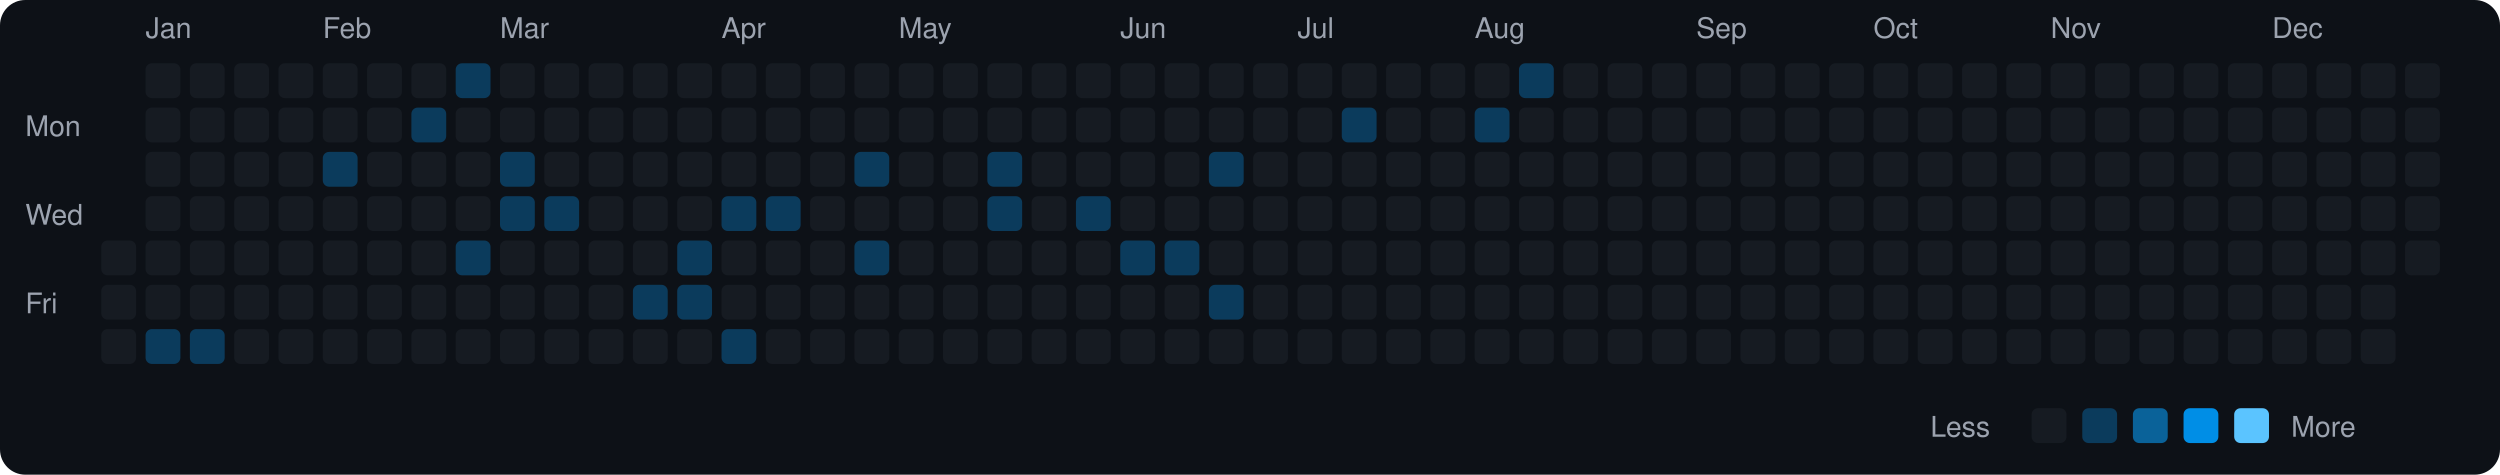
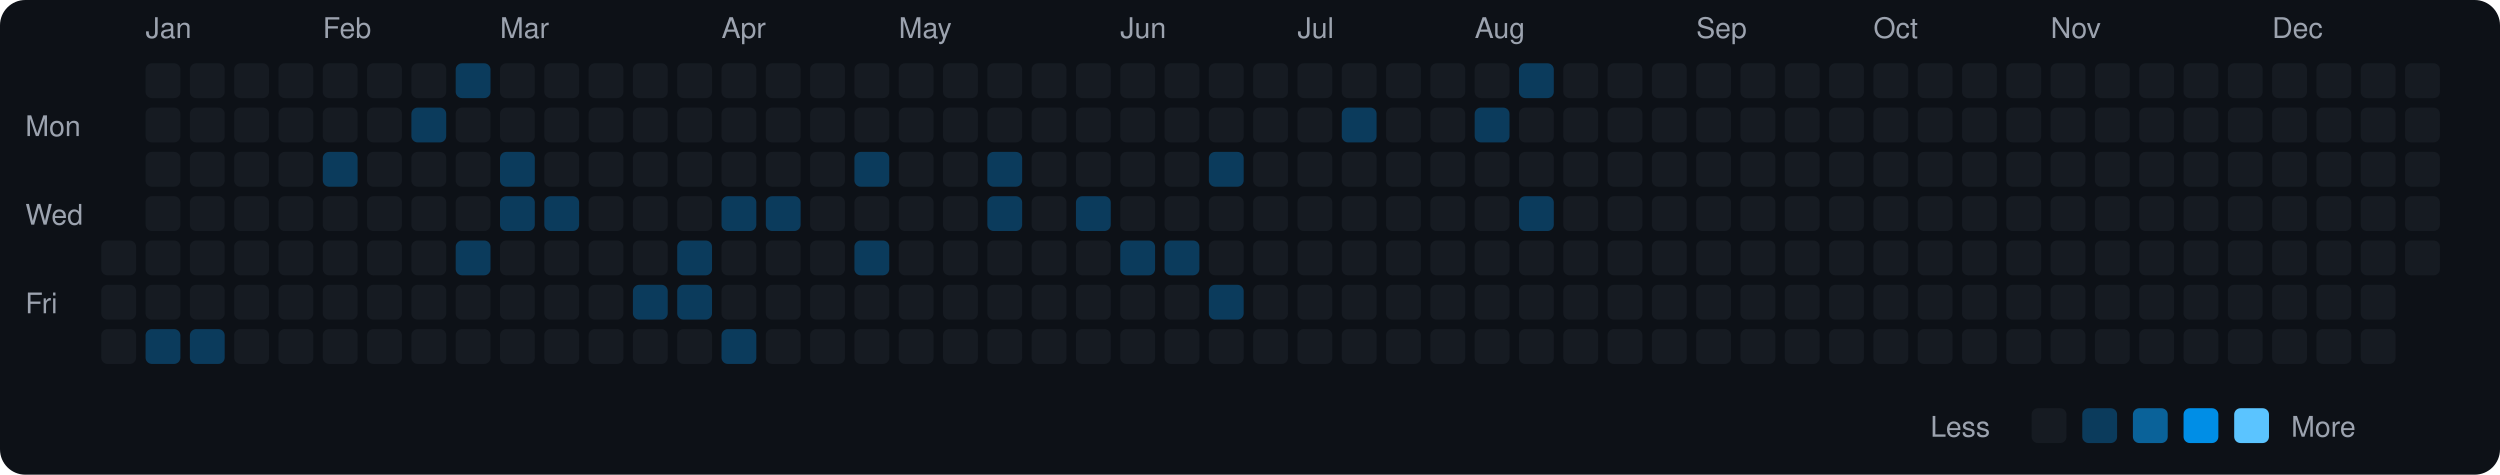
<svg xmlns="http://www.w3.org/2000/svg" viewBox="0 0 790 150" width="790" height="150">
  <rect width="790" height="150" fill="#0d1117" rx="8" ry="8" />
  <text x="8" y="43" fill="#9ca3af" font-size="9" font-family="-apple-system, BlinkMacSystemFont, 'Segoe UI', Helvetica, Arial, sans-serif">Mon</text>
  <text x="8" y="71" fill="#9ca3af" font-size="9" font-family="-apple-system, BlinkMacSystemFont, 'Segoe UI', Helvetica, Arial, sans-serif">Wed</text>
  <text x="8" y="99" fill="#9ca3af" font-size="9" font-family="-apple-system, BlinkMacSystemFont, 'Segoe UI', Helvetica, Arial, sans-serif">Fri</text>
  <rect x="32" y="76" width="11" height="11" rx="2" ry="2" fill="#161b22">
    </rect>
  <rect x="32" y="90" width="11" height="11" rx="2" ry="2" fill="#161b22">
    </rect>
  <rect x="32" y="104" width="11" height="11" rx="2" ry="2" fill="#161b22">
    </rect>
  <text x="46" y="12" fill="#9ca3af" font-size="9" font-family="-apple-system, BlinkMacSystemFont, 'Segoe UI', Helvetica, Arial, sans-serif">Jan</text>
  <rect x="46" y="20" width="11" height="11" rx="2" ry="2" fill="#161b22">
    </rect>
  <rect x="46" y="34" width="11" height="11" rx="2" ry="2" fill="#161b22">
    </rect>
  <rect x="46" y="48" width="11" height="11" rx="2" ry="2" fill="#161b22">
    </rect>
  <rect x="46" y="62" width="11" height="11" rx="2" ry="2" fill="#161b22">
    </rect>
  <rect x="46" y="76" width="11" height="11" rx="2" ry="2" fill="#161b22">
    </rect>
  <rect x="46" y="90" width="11" height="11" rx="2" ry="2" fill="#161b22">
    </rect>
  <rect x="46" y="104" width="11" height="11" rx="2" ry="2" fill="#0b3b5c">
    </rect>
  <rect x="60" y="20" width="11" height="11" rx="2" ry="2" fill="#161b22">
    </rect>
  <rect x="60" y="34" width="11" height="11" rx="2" ry="2" fill="#161b22">
    </rect>
  <rect x="60" y="48" width="11" height="11" rx="2" ry="2" fill="#161b22">
    </rect>
  <rect x="60" y="62" width="11" height="11" rx="2" ry="2" fill="#161b22">
    </rect>
  <rect x="60" y="76" width="11" height="11" rx="2" ry="2" fill="#161b22">
    </rect>
  <rect x="60" y="90" width="11" height="11" rx="2" ry="2" fill="#161b22">
    </rect>
  <rect x="60" y="104" width="11" height="11" rx="2" ry="2" fill="#0b3b5c">
    </rect>
  <rect x="74" y="20" width="11" height="11" rx="2" ry="2" fill="#161b22">
    </rect>
  <rect x="74" y="34" width="11" height="11" rx="2" ry="2" fill="#161b22">
    </rect>
  <rect x="74" y="48" width="11" height="11" rx="2" ry="2" fill="#161b22">
    </rect>
  <rect x="74" y="62" width="11" height="11" rx="2" ry="2" fill="#161b22">
    </rect>
  <rect x="74" y="76" width="11" height="11" rx="2" ry="2" fill="#161b22">
    </rect>
  <rect x="74" y="90" width="11" height="11" rx="2" ry="2" fill="#161b22">
    </rect>
  <rect x="74" y="104" width="11" height="11" rx="2" ry="2" fill="#161b22">
    </rect>
  <rect x="88" y="20" width="11" height="11" rx="2" ry="2" fill="#161b22">
    </rect>
  <rect x="88" y="34" width="11" height="11" rx="2" ry="2" fill="#161b22">
    </rect>
  <rect x="88" y="48" width="11" height="11" rx="2" ry="2" fill="#161b22">
    </rect>
  <rect x="88" y="62" width="11" height="11" rx="2" ry="2" fill="#161b22">
    </rect>
  <rect x="88" y="76" width="11" height="11" rx="2" ry="2" fill="#161b22">
    </rect>
  <rect x="88" y="90" width="11" height="11" rx="2" ry="2" fill="#161b22">
    </rect>
  <rect x="88" y="104" width="11" height="11" rx="2" ry="2" fill="#161b22">
    </rect>
  <text x="102" y="12" fill="#9ca3af" font-size="9" font-family="-apple-system, BlinkMacSystemFont, 'Segoe UI', Helvetica, Arial, sans-serif">Feb</text>
  <rect x="102" y="20" width="11" height="11" rx="2" ry="2" fill="#161b22">
    </rect>
  <rect x="102" y="34" width="11" height="11" rx="2" ry="2" fill="#161b22">
    </rect>
  <rect x="102" y="48" width="11" height="11" rx="2" ry="2" fill="#0b3b5c">
    </rect>
  <rect x="102" y="62" width="11" height="11" rx="2" ry="2" fill="#161b22">
    </rect>
  <rect x="102" y="76" width="11" height="11" rx="2" ry="2" fill="#161b22">
    </rect>
  <rect x="102" y="90" width="11" height="11" rx="2" ry="2" fill="#161b22">
    </rect>
  <rect x="102" y="104" width="11" height="11" rx="2" ry="2" fill="#161b22">
    </rect>
  <rect x="116" y="20" width="11" height="11" rx="2" ry="2" fill="#161b22">
    </rect>
  <rect x="116" y="34" width="11" height="11" rx="2" ry="2" fill="#161b22">
    </rect>
  <rect x="116" y="48" width="11" height="11" rx="2" ry="2" fill="#161b22">
    </rect>
  <rect x="116" y="62" width="11" height="11" rx="2" ry="2" fill="#161b22">
    </rect>
  <rect x="116" y="76" width="11" height="11" rx="2" ry="2" fill="#161b22">
    </rect>
  <rect x="116" y="90" width="11" height="11" rx="2" ry="2" fill="#161b22">
    </rect>
  <rect x="116" y="104" width="11" height="11" rx="2" ry="2" fill="#161b22">
    </rect>
  <rect x="130" y="20" width="11" height="11" rx="2" ry="2" fill="#161b22">
    </rect>
  <rect x="130" y="34" width="11" height="11" rx="2" ry="2" fill="#0b3b5c">
    </rect>
  <rect x="130" y="48" width="11" height="11" rx="2" ry="2" fill="#161b22">
    </rect>
  <rect x="130" y="62" width="11" height="11" rx="2" ry="2" fill="#161b22">
    </rect>
  <rect x="130" y="76" width="11" height="11" rx="2" ry="2" fill="#161b22">
    </rect>
  <rect x="130" y="90" width="11" height="11" rx="2" ry="2" fill="#161b22">
    </rect>
  <rect x="130" y="104" width="11" height="11" rx="2" ry="2" fill="#161b22">
    </rect>
  <rect x="144" y="20" width="11" height="11" rx="2" ry="2" fill="#0b3b5c">
    </rect>
  <rect x="144" y="34" width="11" height="11" rx="2" ry="2" fill="#161b22">
    </rect>
  <rect x="144" y="48" width="11" height="11" rx="2" ry="2" fill="#161b22">
    </rect>
  <rect x="144" y="62" width="11" height="11" rx="2" ry="2" fill="#161b22">
    </rect>
  <rect x="144" y="76" width="11" height="11" rx="2" ry="2" fill="#0b3b5c">
    </rect>
  <rect x="144" y="90" width="11" height="11" rx="2" ry="2" fill="#161b22">
    </rect>
  <rect x="144" y="104" width="11" height="11" rx="2" ry="2" fill="#161b22">
    </rect>
  <text x="158" y="12" fill="#9ca3af" font-size="9" font-family="-apple-system, BlinkMacSystemFont, 'Segoe UI', Helvetica, Arial, sans-serif">Mar</text>
  <rect x="158" y="20" width="11" height="11" rx="2" ry="2" fill="#161b22">
    </rect>
  <rect x="158" y="34" width="11" height="11" rx="2" ry="2" fill="#161b22">
    </rect>
  <rect x="158" y="48" width="11" height="11" rx="2" ry="2" fill="#0b3b5c">
    </rect>
  <rect x="158" y="62" width="11" height="11" rx="2" ry="2" fill="#0b3b5c">
    </rect>
  <rect x="158" y="76" width="11" height="11" rx="2" ry="2" fill="#161b22">
    </rect>
  <rect x="158" y="90" width="11" height="11" rx="2" ry="2" fill="#161b22">
    </rect>
  <rect x="158" y="104" width="11" height="11" rx="2" ry="2" fill="#161b22">
    </rect>
  <rect x="172" y="20" width="11" height="11" rx="2" ry="2" fill="#161b22">
    </rect>
  <rect x="172" y="34" width="11" height="11" rx="2" ry="2" fill="#161b22">
    </rect>
  <rect x="172" y="48" width="11" height="11" rx="2" ry="2" fill="#161b22">
    </rect>
  <rect x="172" y="62" width="11" height="11" rx="2" ry="2" fill="#0b3b5c">
    </rect>
  <rect x="172" y="76" width="11" height="11" rx="2" ry="2" fill="#161b22">
    </rect>
  <rect x="172" y="90" width="11" height="11" rx="2" ry="2" fill="#161b22">
    </rect>
  <rect x="172" y="104" width="11" height="11" rx="2" ry="2" fill="#161b22">
    </rect>
  <rect x="186" y="20" width="11" height="11" rx="2" ry="2" fill="#161b22">
    </rect>
  <rect x="186" y="34" width="11" height="11" rx="2" ry="2" fill="#161b22">
    </rect>
  <rect x="186" y="48" width="11" height="11" rx="2" ry="2" fill="#161b22">
    </rect>
  <rect x="186" y="62" width="11" height="11" rx="2" ry="2" fill="#161b22">
    </rect>
  <rect x="186" y="76" width="11" height="11" rx="2" ry="2" fill="#161b22">
    </rect>
  <rect x="186" y="90" width="11" height="11" rx="2" ry="2" fill="#161b22">
    </rect>
  <rect x="186" y="104" width="11" height="11" rx="2" ry="2" fill="#161b22">
    </rect>
  <rect x="200" y="20" width="11" height="11" rx="2" ry="2" fill="#161b22">
    </rect>
  <rect x="200" y="34" width="11" height="11" rx="2" ry="2" fill="#161b22">
    </rect>
  <rect x="200" y="48" width="11" height="11" rx="2" ry="2" fill="#161b22">
    </rect>
  <rect x="200" y="62" width="11" height="11" rx="2" ry="2" fill="#161b22">
    </rect>
  <rect x="200" y="76" width="11" height="11" rx="2" ry="2" fill="#161b22">
    </rect>
  <rect x="200" y="90" width="11" height="11" rx="2" ry="2" fill="#0b3b5c">
    </rect>
  <rect x="200" y="104" width="11" height="11" rx="2" ry="2" fill="#161b22">
    </rect>
  <rect x="214" y="20" width="11" height="11" rx="2" ry="2" fill="#161b22">
    </rect>
  <rect x="214" y="34" width="11" height="11" rx="2" ry="2" fill="#161b22">
    </rect>
  <rect x="214" y="48" width="11" height="11" rx="2" ry="2" fill="#161b22">
    </rect>
  <rect x="214" y="62" width="11" height="11" rx="2" ry="2" fill="#161b22">
    </rect>
  <rect x="214" y="76" width="11" height="11" rx="2" ry="2" fill="#0b3b5c">
    </rect>
  <rect x="214" y="90" width="11" height="11" rx="2" ry="2" fill="#0b3b5c">
    </rect>
  <rect x="214" y="104" width="11" height="11" rx="2" ry="2" fill="#161b22">
    </rect>
  <text x="228" y="12" fill="#9ca3af" font-size="9" font-family="-apple-system, BlinkMacSystemFont, 'Segoe UI', Helvetica, Arial, sans-serif">Apr</text>
  <rect x="228" y="20" width="11" height="11" rx="2" ry="2" fill="#161b22">
    </rect>
  <rect x="228" y="34" width="11" height="11" rx="2" ry="2" fill="#161b22">
    </rect>
  <rect x="228" y="48" width="11" height="11" rx="2" ry="2" fill="#161b22">
    </rect>
  <rect x="228" y="62" width="11" height="11" rx="2" ry="2" fill="#0b3b5c">
    </rect>
  <rect x="228" y="76" width="11" height="11" rx="2" ry="2" fill="#161b22">
    </rect>
  <rect x="228" y="90" width="11" height="11" rx="2" ry="2" fill="#161b22">
    </rect>
  <rect x="228" y="104" width="11" height="11" rx="2" ry="2" fill="#0b3b5c">
    </rect>
  <rect x="242" y="20" width="11" height="11" rx="2" ry="2" fill="#161b22">
    </rect>
  <rect x="242" y="34" width="11" height="11" rx="2" ry="2" fill="#161b22">
    </rect>
  <rect x="242" y="48" width="11" height="11" rx="2" ry="2" fill="#161b22">
    </rect>
  <rect x="242" y="62" width="11" height="11" rx="2" ry="2" fill="#0b3b5c">
    </rect>
  <rect x="242" y="76" width="11" height="11" rx="2" ry="2" fill="#161b22">
    </rect>
  <rect x="242" y="90" width="11" height="11" rx="2" ry="2" fill="#161b22">
    </rect>
  <rect x="242" y="104" width="11" height="11" rx="2" ry="2" fill="#161b22">
    </rect>
  <rect x="256" y="20" width="11" height="11" rx="2" ry="2" fill="#161b22">
    </rect>
  <rect x="256" y="34" width="11" height="11" rx="2" ry="2" fill="#161b22">
    </rect>
  <rect x="256" y="48" width="11" height="11" rx="2" ry="2" fill="#161b22">
    </rect>
  <rect x="256" y="62" width="11" height="11" rx="2" ry="2" fill="#161b22">
    </rect>
  <rect x="256" y="76" width="11" height="11" rx="2" ry="2" fill="#161b22">
    </rect>
  <rect x="256" y="90" width="11" height="11" rx="2" ry="2" fill="#161b22">
    </rect>
  <rect x="256" y="104" width="11" height="11" rx="2" ry="2" fill="#161b22">
    </rect>
  <rect x="270" y="20" width="11" height="11" rx="2" ry="2" fill="#161b22">
    </rect>
  <rect x="270" y="34" width="11" height="11" rx="2" ry="2" fill="#161b22">
    </rect>
  <rect x="270" y="48" width="11" height="11" rx="2" ry="2" fill="#0b3b5c">
    </rect>
  <rect x="270" y="62" width="11" height="11" rx="2" ry="2" fill="#161b22">
    </rect>
  <rect x="270" y="76" width="11" height="11" rx="2" ry="2" fill="#0b3b5c">
    </rect>
  <rect x="270" y="90" width="11" height="11" rx="2" ry="2" fill="#161b22">
    </rect>
  <rect x="270" y="104" width="11" height="11" rx="2" ry="2" fill="#161b22">
    </rect>
  <text x="284" y="12" fill="#9ca3af" font-size="9" font-family="-apple-system, BlinkMacSystemFont, 'Segoe UI', Helvetica, Arial, sans-serif">May</text>
  <rect x="284" y="20" width="11" height="11" rx="2" ry="2" fill="#161b22">
    </rect>
  <rect x="284" y="34" width="11" height="11" rx="2" ry="2" fill="#161b22">
    </rect>
  <rect x="284" y="48" width="11" height="11" rx="2" ry="2" fill="#161b22">
    </rect>
  <rect x="284" y="62" width="11" height="11" rx="2" ry="2" fill="#161b22">
    </rect>
  <rect x="284" y="76" width="11" height="11" rx="2" ry="2" fill="#161b22">
    </rect>
  <rect x="284" y="90" width="11" height="11" rx="2" ry="2" fill="#161b22">
    </rect>
  <rect x="284" y="104" width="11" height="11" rx="2" ry="2" fill="#161b22">
    </rect>
  <rect x="298" y="20" width="11" height="11" rx="2" ry="2" fill="#161b22">
    </rect>
  <rect x="298" y="34" width="11" height="11" rx="2" ry="2" fill="#161b22">
    </rect>
  <rect x="298" y="48" width="11" height="11" rx="2" ry="2" fill="#161b22">
    </rect>
  <rect x="298" y="62" width="11" height="11" rx="2" ry="2" fill="#161b22">
    </rect>
  <rect x="298" y="76" width="11" height="11" rx="2" ry="2" fill="#161b22">
    </rect>
  <rect x="298" y="90" width="11" height="11" rx="2" ry="2" fill="#161b22">
    </rect>
  <rect x="298" y="104" width="11" height="11" rx="2" ry="2" fill="#161b22">
    </rect>
  <rect x="312" y="20" width="11" height="11" rx="2" ry="2" fill="#161b22">
    </rect>
  <rect x="312" y="34" width="11" height="11" rx="2" ry="2" fill="#161b22">
    </rect>
  <rect x="312" y="48" width="11" height="11" rx="2" ry="2" fill="#0b3b5c">
    </rect>
  <rect x="312" y="62" width="11" height="11" rx="2" ry="2" fill="#0b3b5c">
    </rect>
  <rect x="312" y="76" width="11" height="11" rx="2" ry="2" fill="#161b22">
    </rect>
  <rect x="312" y="90" width="11" height="11" rx="2" ry="2" fill="#161b22">
    </rect>
  <rect x="312" y="104" width="11" height="11" rx="2" ry="2" fill="#161b22">
    </rect>
  <rect x="326" y="20" width="11" height="11" rx="2" ry="2" fill="#161b22">
    </rect>
  <rect x="326" y="34" width="11" height="11" rx="2" ry="2" fill="#161b22">
    </rect>
  <rect x="326" y="48" width="11" height="11" rx="2" ry="2" fill="#161b22">
    </rect>
  <rect x="326" y="62" width="11" height="11" rx="2" ry="2" fill="#161b22">
    </rect>
  <rect x="326" y="76" width="11" height="11" rx="2" ry="2" fill="#161b22">
    </rect>
  <rect x="326" y="90" width="11" height="11" rx="2" ry="2" fill="#161b22">
    </rect>
  <rect x="326" y="104" width="11" height="11" rx="2" ry="2" fill="#161b22">
    </rect>
  <rect x="340" y="20" width="11" height="11" rx="2" ry="2" fill="#161b22">
    </rect>
  <rect x="340" y="34" width="11" height="11" rx="2" ry="2" fill="#161b22">
    </rect>
  <rect x="340" y="48" width="11" height="11" rx="2" ry="2" fill="#161b22">
    </rect>
  <rect x="340" y="62" width="11" height="11" rx="2" ry="2" fill="#0b3b5c">
    </rect>
  <rect x="340" y="76" width="11" height="11" rx="2" ry="2" fill="#161b22">
    </rect>
  <rect x="340" y="90" width="11" height="11" rx="2" ry="2" fill="#161b22">
    </rect>
  <rect x="340" y="104" width="11" height="11" rx="2" ry="2" fill="#161b22">
    </rect>
  <text x="354" y="12" fill="#9ca3af" font-size="9" font-family="-apple-system, BlinkMacSystemFont, 'Segoe UI', Helvetica, Arial, sans-serif">Jun</text>
  <rect x="354" y="20" width="11" height="11" rx="2" ry="2" fill="#161b22">
    </rect>
  <rect x="354" y="34" width="11" height="11" rx="2" ry="2" fill="#161b22">
    </rect>
  <rect x="354" y="48" width="11" height="11" rx="2" ry="2" fill="#161b22">
    </rect>
  <rect x="354" y="62" width="11" height="11" rx="2" ry="2" fill="#161b22">
    </rect>
  <rect x="354" y="76" width="11" height="11" rx="2" ry="2" fill="#0b3b5c">
    </rect>
  <rect x="354" y="90" width="11" height="11" rx="2" ry="2" fill="#161b22">
    </rect>
  <rect x="354" y="104" width="11" height="11" rx="2" ry="2" fill="#161b22">
    </rect>
  <rect x="368" y="20" width="11" height="11" rx="2" ry="2" fill="#161b22">
    </rect>
  <rect x="368" y="34" width="11" height="11" rx="2" ry="2" fill="#161b22">
    </rect>
  <rect x="368" y="48" width="11" height="11" rx="2" ry="2" fill="#161b22">
    </rect>
  <rect x="368" y="62" width="11" height="11" rx="2" ry="2" fill="#161b22">
    </rect>
  <rect x="368" y="76" width="11" height="11" rx="2" ry="2" fill="#0b3b5c">
    </rect>
  <rect x="368" y="90" width="11" height="11" rx="2" ry="2" fill="#161b22">
    </rect>
  <rect x="368" y="104" width="11" height="11" rx="2" ry="2" fill="#161b22">
    </rect>
  <rect x="382" y="20" width="11" height="11" rx="2" ry="2" fill="#161b22">
    </rect>
  <rect x="382" y="34" width="11" height="11" rx="2" ry="2" fill="#161b22">
    </rect>
  <rect x="382" y="48" width="11" height="11" rx="2" ry="2" fill="#0b3b5c">
    </rect>
  <rect x="382" y="62" width="11" height="11" rx="2" ry="2" fill="#161b22">
    </rect>
  <rect x="382" y="76" width="11" height="11" rx="2" ry="2" fill="#161b22">
    </rect>
  <rect x="382" y="90" width="11" height="11" rx="2" ry="2" fill="#0b3b5c">
    </rect>
  <rect x="382" y="104" width="11" height="11" rx="2" ry="2" fill="#161b22">
    </rect>
  <rect x="396" y="20" width="11" height="11" rx="2" ry="2" fill="#161b22">
    </rect>
  <rect x="396" y="34" width="11" height="11" rx="2" ry="2" fill="#161b22">
    </rect>
  <rect x="396" y="48" width="11" height="11" rx="2" ry="2" fill="#161b22">
    </rect>
  <rect x="396" y="62" width="11" height="11" rx="2" ry="2" fill="#161b22">
    </rect>
  <rect x="396" y="76" width="11" height="11" rx="2" ry="2" fill="#161b22">
    </rect>
  <rect x="396" y="90" width="11" height="11" rx="2" ry="2" fill="#161b22">
    </rect>
  <rect x="396" y="104" width="11" height="11" rx="2" ry="2" fill="#161b22">
    </rect>
  <text x="410" y="12" fill="#9ca3af" font-size="9" font-family="-apple-system, BlinkMacSystemFont, 'Segoe UI', Helvetica, Arial, sans-serif">Jul</text>
  <rect x="410" y="20" width="11" height="11" rx="2" ry="2" fill="#161b22">
    </rect>
  <rect x="410" y="34" width="11" height="11" rx="2" ry="2" fill="#161b22">
    </rect>
  <rect x="410" y="48" width="11" height="11" rx="2" ry="2" fill="#161b22">
    </rect>
  <rect x="410" y="62" width="11" height="11" rx="2" ry="2" fill="#161b22">
    </rect>
  <rect x="410" y="76" width="11" height="11" rx="2" ry="2" fill="#161b22">
    </rect>
  <rect x="410" y="90" width="11" height="11" rx="2" ry="2" fill="#161b22">
    </rect>
  <rect x="410" y="104" width="11" height="11" rx="2" ry="2" fill="#161b22">
    </rect>
  <rect x="424" y="20" width="11" height="11" rx="2" ry="2" fill="#161b22">
    </rect>
  <rect x="424" y="34" width="11" height="11" rx="2" ry="2" fill="#0b3b5c">
    </rect>
  <rect x="424" y="48" width="11" height="11" rx="2" ry="2" fill="#161b22">
    </rect>
  <rect x="424" y="62" width="11" height="11" rx="2" ry="2" fill="#161b22">
    </rect>
  <rect x="424" y="76" width="11" height="11" rx="2" ry="2" fill="#161b22">
    </rect>
  <rect x="424" y="90" width="11" height="11" rx="2" ry="2" fill="#161b22">
    </rect>
  <rect x="424" y="104" width="11" height="11" rx="2" ry="2" fill="#161b22">
    </rect>
  <rect x="438" y="20" width="11" height="11" rx="2" ry="2" fill="#161b22">
    </rect>
  <rect x="438" y="34" width="11" height="11" rx="2" ry="2" fill="#161b22">
    </rect>
  <rect x="438" y="48" width="11" height="11" rx="2" ry="2" fill="#161b22">
    </rect>
  <rect x="438" y="62" width="11" height="11" rx="2" ry="2" fill="#161b22">
    </rect>
  <rect x="438" y="76" width="11" height="11" rx="2" ry="2" fill="#161b22">
    </rect>
  <rect x="438" y="90" width="11" height="11" rx="2" ry="2" fill="#161b22">
    </rect>
  <rect x="438" y="104" width="11" height="11" rx="2" ry="2" fill="#161b22">
    </rect>
  <rect x="452" y="20" width="11" height="11" rx="2" ry="2" fill="#161b22">
    </rect>
  <rect x="452" y="34" width="11" height="11" rx="2" ry="2" fill="#161b22">
    </rect>
  <rect x="452" y="48" width="11" height="11" rx="2" ry="2" fill="#161b22">
    </rect>
  <rect x="452" y="62" width="11" height="11" rx="2" ry="2" fill="#161b22">
    </rect>
  <rect x="452" y="76" width="11" height="11" rx="2" ry="2" fill="#161b22">
    </rect>
  <rect x="452" y="90" width="11" height="11" rx="2" ry="2" fill="#161b22">
    </rect>
  <rect x="452" y="104" width="11" height="11" rx="2" ry="2" fill="#161b22">
    </rect>
  <text x="466" y="12" fill="#9ca3af" font-size="9" font-family="-apple-system, BlinkMacSystemFont, 'Segoe UI', Helvetica, Arial, sans-serif">Aug</text>
  <rect x="466" y="20" width="11" height="11" rx="2" ry="2" fill="#161b22">
    </rect>
  <rect x="466" y="34" width="11" height="11" rx="2" ry="2" fill="#0b3b5c">
    </rect>
  <rect x="466" y="48" width="11" height="11" rx="2" ry="2" fill="#161b22">
    </rect>
  <rect x="466" y="62" width="11" height="11" rx="2" ry="2" fill="#161b22">
    </rect>
  <rect x="466" y="76" width="11" height="11" rx="2" ry="2" fill="#161b22">
    </rect>
  <rect x="466" y="90" width="11" height="11" rx="2" ry="2" fill="#161b22">
    </rect>
  <rect x="466" y="104" width="11" height="11" rx="2" ry="2" fill="#161b22">
    </rect>
  <rect x="480" y="20" width="11" height="11" rx="2" ry="2" fill="#0b3b5c">
    </rect>
  <rect x="480" y="34" width="11" height="11" rx="2" ry="2" fill="#161b22">
    </rect>
  <rect x="480" y="48" width="11" height="11" rx="2" ry="2" fill="#161b22">
    </rect>
-   <rect x="480" y="62" width="11" height="11" rx="2" ry="2" fill="#161b22">
+   <rect x="480" y="62" width="11" height="11" rx="2" ry="2" fill="#0b3b5c">
    </rect>
  <rect x="480" y="76" width="11" height="11" rx="2" ry="2" fill="#161b22">
    </rect>
  <rect x="480" y="90" width="11" height="11" rx="2" ry="2" fill="#161b22">
    </rect>
  <rect x="480" y="104" width="11" height="11" rx="2" ry="2" fill="#161b22">
    </rect>
  <rect x="494" y="20" width="11" height="11" rx="2" ry="2" fill="#161b22">
    </rect>
  <rect x="494" y="34" width="11" height="11" rx="2" ry="2" fill="#161b22">
    </rect>
  <rect x="494" y="48" width="11" height="11" rx="2" ry="2" fill="#161b22">
    </rect>
  <rect x="494" y="62" width="11" height="11" rx="2" ry="2" fill="#161b22">
    </rect>
  <rect x="494" y="76" width="11" height="11" rx="2" ry="2" fill="#161b22">
    </rect>
  <rect x="494" y="90" width="11" height="11" rx="2" ry="2" fill="#161b22">
    </rect>
  <rect x="494" y="104" width="11" height="11" rx="2" ry="2" fill="#161b22">
    </rect>
  <rect x="508" y="20" width="11" height="11" rx="2" ry="2" fill="#161b22">
    </rect>
  <rect x="508" y="34" width="11" height="11" rx="2" ry="2" fill="#161b22">
    </rect>
  <rect x="508" y="48" width="11" height="11" rx="2" ry="2" fill="#161b22">
    </rect>
  <rect x="508" y="62" width="11" height="11" rx="2" ry="2" fill="#161b22">
    </rect>
  <rect x="508" y="76" width="11" height="11" rx="2" ry="2" fill="#161b22">
    </rect>
  <rect x="508" y="90" width="11" height="11" rx="2" ry="2" fill="#161b22">
    </rect>
  <rect x="508" y="104" width="11" height="11" rx="2" ry="2" fill="#161b22">
    </rect>
  <rect x="522" y="20" width="11" height="11" rx="2" ry="2" fill="#161b22">
    </rect>
  <rect x="522" y="34" width="11" height="11" rx="2" ry="2" fill="#161b22">
    </rect>
  <rect x="522" y="48" width="11" height="11" rx="2" ry="2" fill="#161b22">
    </rect>
  <rect x="522" y="62" width="11" height="11" rx="2" ry="2" fill="#161b22">
    </rect>
  <rect x="522" y="76" width="11" height="11" rx="2" ry="2" fill="#161b22">
    </rect>
  <rect x="522" y="90" width="11" height="11" rx="2" ry="2" fill="#161b22">
    </rect>
  <rect x="522" y="104" width="11" height="11" rx="2" ry="2" fill="#161b22">
    </rect>
  <text x="536" y="12" fill="#9ca3af" font-size="9" font-family="-apple-system, BlinkMacSystemFont, 'Segoe UI', Helvetica, Arial, sans-serif">Sep</text>
  <rect x="536" y="20" width="11" height="11" rx="2" ry="2" fill="#161b22">
    </rect>
  <rect x="536" y="34" width="11" height="11" rx="2" ry="2" fill="#161b22">
    </rect>
  <rect x="536" y="48" width="11" height="11" rx="2" ry="2" fill="#161b22">
    </rect>
  <rect x="536" y="62" width="11" height="11" rx="2" ry="2" fill="#161b22">
    </rect>
  <rect x="536" y="76" width="11" height="11" rx="2" ry="2" fill="#161b22">
    </rect>
  <rect x="536" y="90" width="11" height="11" rx="2" ry="2" fill="#161b22">
    </rect>
  <rect x="536" y="104" width="11" height="11" rx="2" ry="2" fill="#161b22">
    </rect>
  <rect x="550" y="20" width="11" height="11" rx="2" ry="2" fill="#161b22">
    </rect>
  <rect x="550" y="34" width="11" height="11" rx="2" ry="2" fill="#161b22">
    </rect>
  <rect x="550" y="48" width="11" height="11" rx="2" ry="2" fill="#161b22">
    </rect>
  <rect x="550" y="62" width="11" height="11" rx="2" ry="2" fill="#161b22">
    </rect>
  <rect x="550" y="76" width="11" height="11" rx="2" ry="2" fill="#161b22">
    </rect>
  <rect x="550" y="90" width="11" height="11" rx="2" ry="2" fill="#161b22">
    </rect>
  <rect x="550" y="104" width="11" height="11" rx="2" ry="2" fill="#161b22">
    </rect>
  <rect x="564" y="20" width="11" height="11" rx="2" ry="2" fill="#161b22">
    </rect>
  <rect x="564" y="34" width="11" height="11" rx="2" ry="2" fill="#161b22">
    </rect>
  <rect x="564" y="48" width="11" height="11" rx="2" ry="2" fill="#161b22">
    </rect>
  <rect x="564" y="62" width="11" height="11" rx="2" ry="2" fill="#161b22">
    </rect>
  <rect x="564" y="76" width="11" height="11" rx="2" ry="2" fill="#161b22">
    </rect>
  <rect x="564" y="90" width="11" height="11" rx="2" ry="2" fill="#161b22">
    </rect>
  <rect x="564" y="104" width="11" height="11" rx="2" ry="2" fill="#161b22">
    </rect>
  <rect x="578" y="20" width="11" height="11" rx="2" ry="2" fill="#161b22">
    </rect>
  <rect x="578" y="34" width="11" height="11" rx="2" ry="2" fill="#161b22">
    </rect>
  <rect x="578" y="48" width="11" height="11" rx="2" ry="2" fill="#161b22">
    </rect>
  <rect x="578" y="62" width="11" height="11" rx="2" ry="2" fill="#161b22">
    </rect>
  <rect x="578" y="76" width="11" height="11" rx="2" ry="2" fill="#161b22">
    </rect>
  <rect x="578" y="90" width="11" height="11" rx="2" ry="2" fill="#161b22">
    </rect>
  <rect x="578" y="104" width="11" height="11" rx="2" ry="2" fill="#161b22">
    </rect>
  <text x="592" y="12" fill="#9ca3af" font-size="9" font-family="-apple-system, BlinkMacSystemFont, 'Segoe UI', Helvetica, Arial, sans-serif">Oct</text>
  <rect x="592" y="20" width="11" height="11" rx="2" ry="2" fill="#161b22">
    </rect>
  <rect x="592" y="34" width="11" height="11" rx="2" ry="2" fill="#161b22">
    </rect>
  <rect x="592" y="48" width="11" height="11" rx="2" ry="2" fill="#161b22">
    </rect>
  <rect x="592" y="62" width="11" height="11" rx="2" ry="2" fill="#161b22">
    </rect>
  <rect x="592" y="76" width="11" height="11" rx="2" ry="2" fill="#161b22">
    </rect>
  <rect x="592" y="90" width="11" height="11" rx="2" ry="2" fill="#161b22">
    </rect>
  <rect x="592" y="104" width="11" height="11" rx="2" ry="2" fill="#161b22">
    </rect>
  <rect x="606" y="20" width="11" height="11" rx="2" ry="2" fill="#161b22">
    </rect>
  <rect x="606" y="34" width="11" height="11" rx="2" ry="2" fill="#161b22">
    </rect>
  <rect x="606" y="48" width="11" height="11" rx="2" ry="2" fill="#161b22">
    </rect>
  <rect x="606" y="62" width="11" height="11" rx="2" ry="2" fill="#161b22">
    </rect>
  <rect x="606" y="76" width="11" height="11" rx="2" ry="2" fill="#161b22">
    </rect>
  <rect x="606" y="90" width="11" height="11" rx="2" ry="2" fill="#161b22">
    </rect>
  <rect x="606" y="104" width="11" height="11" rx="2" ry="2" fill="#161b22">
    </rect>
  <rect x="620" y="20" width="11" height="11" rx="2" ry="2" fill="#161b22">
    </rect>
  <rect x="620" y="34" width="11" height="11" rx="2" ry="2" fill="#161b22">
    </rect>
  <rect x="620" y="48" width="11" height="11" rx="2" ry="2" fill="#161b22">
    </rect>
  <rect x="620" y="62" width="11" height="11" rx="2" ry="2" fill="#161b22">
    </rect>
  <rect x="620" y="76" width="11" height="11" rx="2" ry="2" fill="#161b22">
    </rect>
  <rect x="620" y="90" width="11" height="11" rx="2" ry="2" fill="#161b22">
    </rect>
  <rect x="620" y="104" width="11" height="11" rx="2" ry="2" fill="#161b22">
    </rect>
  <rect x="634" y="20" width="11" height="11" rx="2" ry="2" fill="#161b22">
    </rect>
  <rect x="634" y="34" width="11" height="11" rx="2" ry="2" fill="#161b22">
    </rect>
  <rect x="634" y="48" width="11" height="11" rx="2" ry="2" fill="#161b22">
    </rect>
  <rect x="634" y="62" width="11" height="11" rx="2" ry="2" fill="#161b22">
    </rect>
  <rect x="634" y="76" width="11" height="11" rx="2" ry="2" fill="#161b22">
    </rect>
  <rect x="634" y="90" width="11" height="11" rx="2" ry="2" fill="#161b22">
    </rect>
  <rect x="634" y="104" width="11" height="11" rx="2" ry="2" fill="#161b22">
    </rect>
  <text x="648" y="12" fill="#9ca3af" font-size="9" font-family="-apple-system, BlinkMacSystemFont, 'Segoe UI', Helvetica, Arial, sans-serif">Nov</text>
  <rect x="648" y="20" width="11" height="11" rx="2" ry="2" fill="#161b22">
    </rect>
  <rect x="648" y="34" width="11" height="11" rx="2" ry="2" fill="#161b22">
    </rect>
  <rect x="648" y="48" width="11" height="11" rx="2" ry="2" fill="#161b22">
    </rect>
  <rect x="648" y="62" width="11" height="11" rx="2" ry="2" fill="#161b22">
    </rect>
  <rect x="648" y="76" width="11" height="11" rx="2" ry="2" fill="#161b22">
    </rect>
  <rect x="648" y="90" width="11" height="11" rx="2" ry="2" fill="#161b22">
    </rect>
  <rect x="648" y="104" width="11" height="11" rx="2" ry="2" fill="#161b22">
    </rect>
  <rect x="662" y="20" width="11" height="11" rx="2" ry="2" fill="#161b22">
    </rect>
  <rect x="662" y="34" width="11" height="11" rx="2" ry="2" fill="#161b22">
    </rect>
  <rect x="662" y="48" width="11" height="11" rx="2" ry="2" fill="#161b22">
    </rect>
  <rect x="662" y="62" width="11" height="11" rx="2" ry="2" fill="#161b22">
    </rect>
  <rect x="662" y="76" width="11" height="11" rx="2" ry="2" fill="#161b22">
    </rect>
  <rect x="662" y="90" width="11" height="11" rx="2" ry="2" fill="#161b22">
    </rect>
  <rect x="662" y="104" width="11" height="11" rx="2" ry="2" fill="#161b22">
    </rect>
  <rect x="676" y="20" width="11" height="11" rx="2" ry="2" fill="#161b22">
    </rect>
  <rect x="676" y="34" width="11" height="11" rx="2" ry="2" fill="#161b22">
    </rect>
  <rect x="676" y="48" width="11" height="11" rx="2" ry="2" fill="#161b22">
    </rect>
  <rect x="676" y="62" width="11" height="11" rx="2" ry="2" fill="#161b22">
    </rect>
  <rect x="676" y="76" width="11" height="11" rx="2" ry="2" fill="#161b22">
    </rect>
  <rect x="676" y="90" width="11" height="11" rx="2" ry="2" fill="#161b22">
    </rect>
  <rect x="676" y="104" width="11" height="11" rx="2" ry="2" fill="#161b22">
    </rect>
  <rect x="690" y="20" width="11" height="11" rx="2" ry="2" fill="#161b22">
    </rect>
  <rect x="690" y="34" width="11" height="11" rx="2" ry="2" fill="#161b22">
    </rect>
  <rect x="690" y="48" width="11" height="11" rx="2" ry="2" fill="#161b22">
    </rect>
  <rect x="690" y="62" width="11" height="11" rx="2" ry="2" fill="#161b22">
    </rect>
  <rect x="690" y="76" width="11" height="11" rx="2" ry="2" fill="#161b22">
    </rect>
  <rect x="690" y="90" width="11" height="11" rx="2" ry="2" fill="#161b22">
    </rect>
  <rect x="690" y="104" width="11" height="11" rx="2" ry="2" fill="#161b22">
    </rect>
  <rect x="704" y="20" width="11" height="11" rx="2" ry="2" fill="#161b22">
    </rect>
  <rect x="704" y="34" width="11" height="11" rx="2" ry="2" fill="#161b22">
    </rect>
  <rect x="704" y="48" width="11" height="11" rx="2" ry="2" fill="#161b22">
    </rect>
  <rect x="704" y="62" width="11" height="11" rx="2" ry="2" fill="#161b22">
    </rect>
  <rect x="704" y="76" width="11" height="11" rx="2" ry="2" fill="#161b22">
    </rect>
  <rect x="704" y="90" width="11" height="11" rx="2" ry="2" fill="#161b22">
    </rect>
  <rect x="704" y="104" width="11" height="11" rx="2" ry="2" fill="#161b22">
    </rect>
  <text x="718" y="12" fill="#9ca3af" font-size="9" font-family="-apple-system, BlinkMacSystemFont, 'Segoe UI', Helvetica, Arial, sans-serif">Dec</text>
  <rect x="718" y="20" width="11" height="11" rx="2" ry="2" fill="#161b22">
    </rect>
  <rect x="718" y="34" width="11" height="11" rx="2" ry="2" fill="#161b22">
    </rect>
  <rect x="718" y="48" width="11" height="11" rx="2" ry="2" fill="#161b22">
    </rect>
  <rect x="718" y="62" width="11" height="11" rx="2" ry="2" fill="#161b22">
    </rect>
  <rect x="718" y="76" width="11" height="11" rx="2" ry="2" fill="#161b22">
    </rect>
  <rect x="718" y="90" width="11" height="11" rx="2" ry="2" fill="#161b22">
    </rect>
  <rect x="718" y="104" width="11" height="11" rx="2" ry="2" fill="#161b22">
    </rect>
  <rect x="732" y="20" width="11" height="11" rx="2" ry="2" fill="#161b22">
    </rect>
  <rect x="732" y="34" width="11" height="11" rx="2" ry="2" fill="#161b22">
    </rect>
  <rect x="732" y="48" width="11" height="11" rx="2" ry="2" fill="#161b22">
    </rect>
  <rect x="732" y="62" width="11" height="11" rx="2" ry="2" fill="#161b22">
    </rect>
  <rect x="732" y="76" width="11" height="11" rx="2" ry="2" fill="#161b22">
    </rect>
  <rect x="732" y="90" width="11" height="11" rx="2" ry="2" fill="#161b22">
    </rect>
  <rect x="732" y="104" width="11" height="11" rx="2" ry="2" fill="#161b22">
    </rect>
  <rect x="746" y="20" width="11" height="11" rx="2" ry="2" fill="#161b22">
    </rect>
  <rect x="746" y="34" width="11" height="11" rx="2" ry="2" fill="#161b22">
    </rect>
  <rect x="746" y="48" width="11" height="11" rx="2" ry="2" fill="#161b22">
    </rect>
  <rect x="746" y="62" width="11" height="11" rx="2" ry="2" fill="#161b22">
    </rect>
  <rect x="746" y="76" width="11" height="11" rx="2" ry="2" fill="#161b22">
    </rect>
  <rect x="746" y="90" width="11" height="11" rx="2" ry="2" fill="#161b22">
    </rect>
  <rect x="746" y="104" width="11" height="11" rx="2" ry="2" fill="#161b22">
    </rect>
  <rect x="760" y="20" width="11" height="11" rx="2" ry="2" fill="#161b22">
    </rect>
  <rect x="760" y="34" width="11" height="11" rx="2" ry="2" fill="#161b22">
    </rect>
  <rect x="760" y="48" width="11" height="11" rx="2" ry="2" fill="#161b22">
    </rect>
  <rect x="760" y="62" width="11" height="11" rx="2" ry="2" fill="#161b22">
    </rect>
  <rect x="760" y="76" width="11" height="11" rx="2" ry="2" fill="#161b22">
    </rect>
  <text x="610" y="138" fill="#9ca3af" font-size="9" font-family="-apple-system, BlinkMacSystemFont, 'Segoe UI', Helvetica, Arial, sans-serif">Less</text>
  <rect x="642" y="129" width="11" height="11" rx="2" ry="2" fill="#161b22" />
  <rect x="658" y="129" width="11" height="11" rx="2" ry="2" fill="#0b3b5c" />
  <rect x="674" y="129" width="11" height="11" rx="2" ry="2" fill="#0a6299" />
  <rect x="690" y="129" width="11" height="11" rx="2" ry="2" fill="#008ee6" />
  <rect x="706" y="129" width="11" height="11" rx="2" ry="2" fill="#5bc4ff" />
  <text x="724" y="138" fill="#9ca3af" font-size="9" font-family="-apple-system, BlinkMacSystemFont, 'Segoe UI', Helvetica, Arial, sans-serif">More</text>
</svg>
